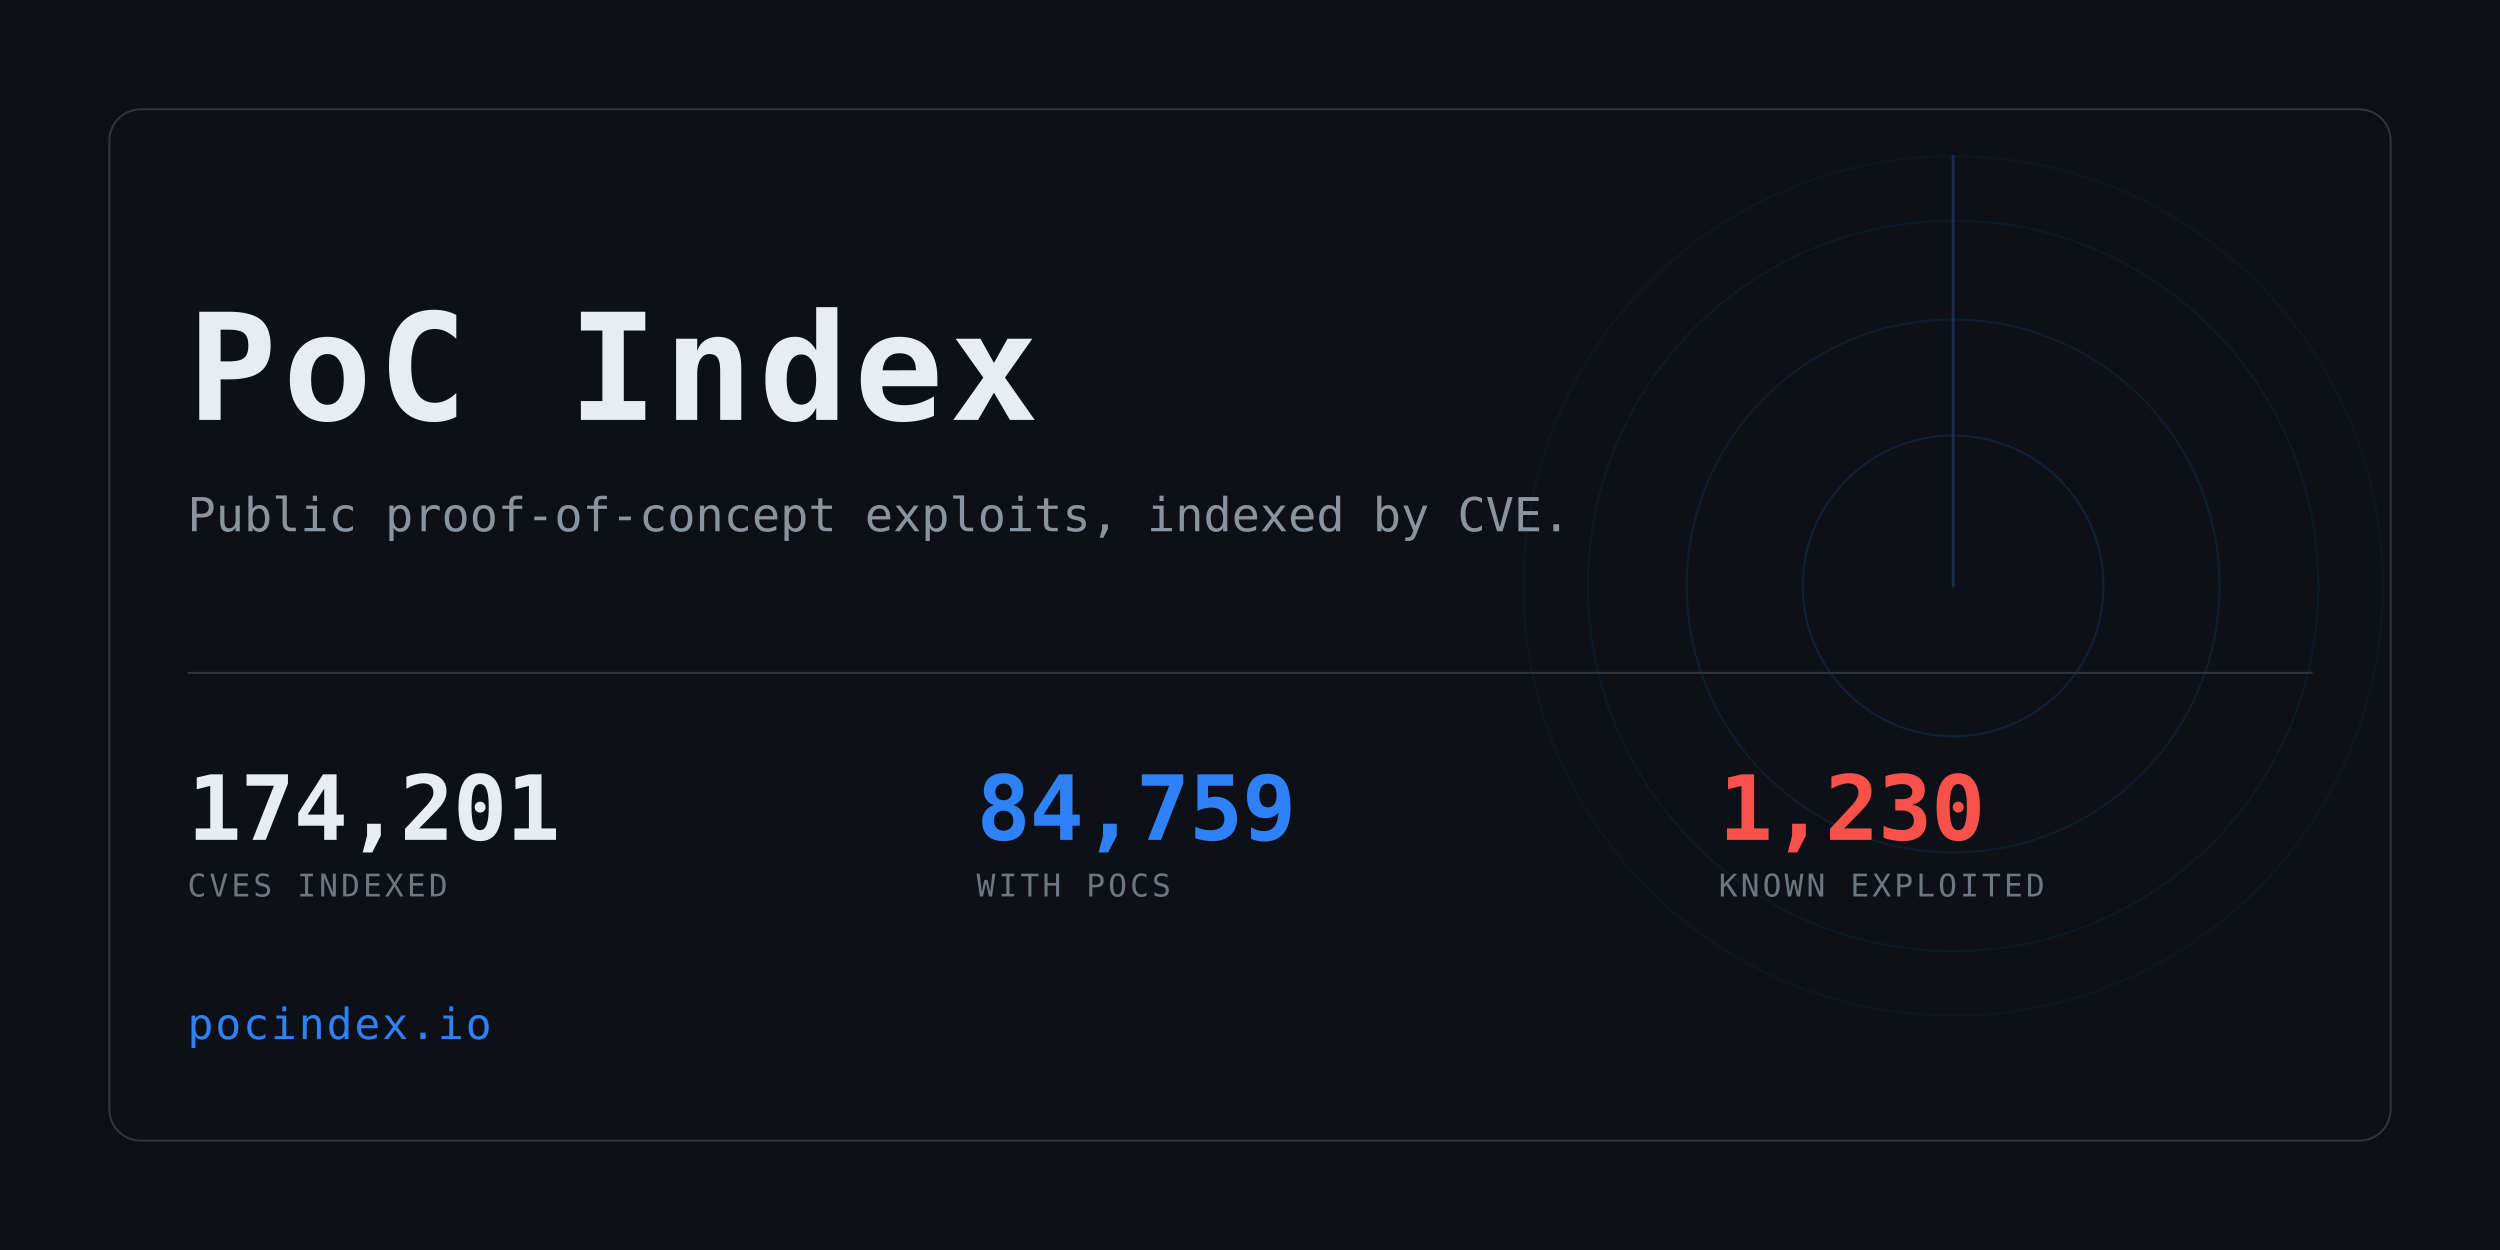
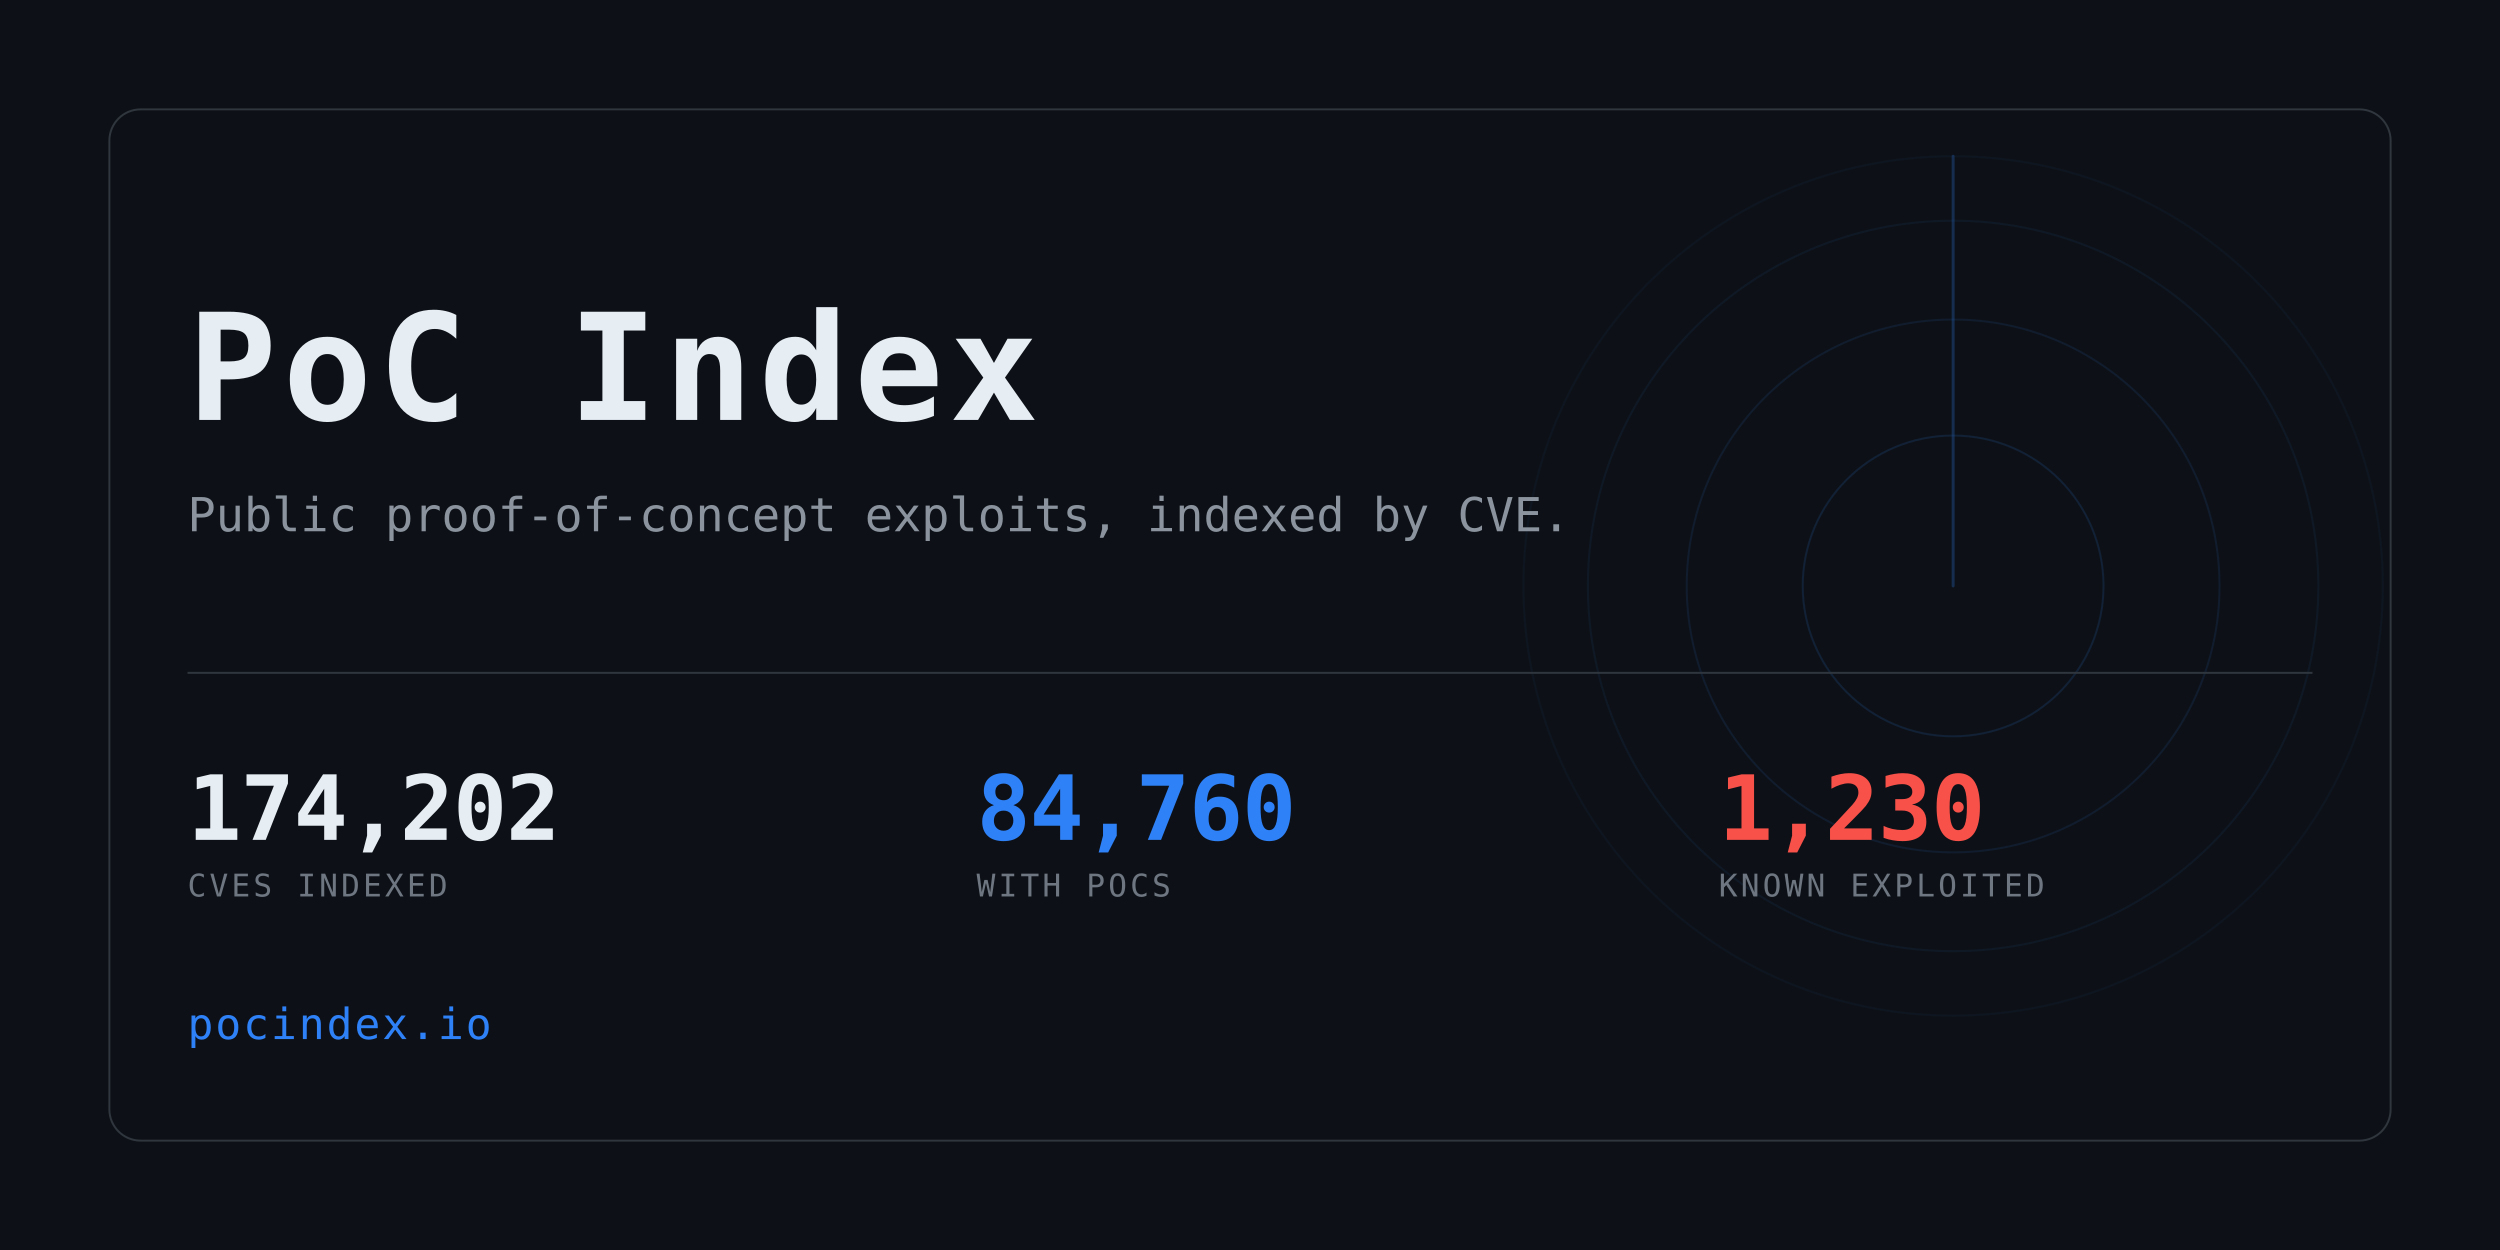
<svg xmlns="http://www.w3.org/2000/svg" width="1280" height="640" viewBox="0 0 1280 640" role="img" aria-label="PoC Index">
  <clipPath id="card">
    <rect x="56" y="56" width="1168" height="528" rx="16" />
  </clipPath>
  <rect width="1280" height="640" fill="#0d1117" />
  <g clip-path="url(#card)" opacity="0.6">
    <g>
      <circle cx="1000" cy="300" r="77.0" fill="none" stroke="#2f81f7" stroke-width="1" opacity="0.234" />
      <circle cx="1000" cy="300" r="136.4" fill="none" stroke="#2f81f7" stroke-width="1" opacity="0.169" />
      <circle cx="1000" cy="300" r="187.0" fill="none" stroke="#2f81f7" stroke-width="1" opacity="0.117" />
      <circle cx="1000" cy="300" r="220.0" fill="none" stroke="#2f81f7" stroke-width="1" opacity="0.078" />
      <line x1="1000" y1="300" x2="1000" y2="80.0" stroke="#2f81f7" stroke-width="1.5" stroke-linecap="round" opacity="0.416">
        <animateTransform attributeName="transform" type="rotate" from="0 1000 300" to="360 1000 300" dur="8s" repeatCount="indefinite" />
      </line>
    </g>
  </g>
  <rect x="56" y="56" width="1168" height="528" rx="16" fill="none" stroke="#30363d" />
  <text x="96" y="215" font-family="ui-monospace,SFMono-Regular,Menlo,Consolas,monospace" font-size="76" font-weight="700" fill="#e6edf3" letter-spacing="3">PoC Index</text>
  <text x="96" y="272" font-family="ui-monospace,SFMono-Regular,Menlo,Consolas,monospace" font-size="24" fill="#8b949e">
    Public proof-of-concept exploits, indexed by CVE.</text>
  <rect x="96" y="344" width="1088" height="1" fill="#30363d" />
-   <text x="96" y="430" font-family="ui-monospace,SFMono-Regular,Menlo,Consolas,monospace" font-size="46" font-weight="700" fill="#e6edf3" letter-spacing="-0.5">174,201</text>
+   <text x="96" y="430" font-family="ui-monospace,SFMono-Regular,Menlo,Consolas,monospace" font-size="46" font-weight="700" fill="#e6edf3" letter-spacing="-0.5">174,202</text>
  <text x="96" y="459" font-family="ui-monospace,SFMono-Regular,Menlo,Consolas,monospace" font-size="16" fill="#6e7681" letter-spacing="1.6">CVES INDEXED</text>
-   <text x="500" y="430" font-family="ui-monospace,SFMono-Regular,Menlo,Consolas,monospace" font-size="46" font-weight="700" fill="#2f81f7" letter-spacing="-0.5">84,759</text>
+   <text x="500" y="430" font-family="ui-monospace,SFMono-Regular,Menlo,Consolas,monospace" font-size="46" font-weight="700" fill="#2f81f7" letter-spacing="-0.5">84,760</text>
  <text x="500" y="459" font-family="ui-monospace,SFMono-Regular,Menlo,Consolas,monospace" font-size="16" fill="#6e7681" letter-spacing="1.6">WITH POCS</text>
  <text x="880" y="430" font-family="ui-monospace,SFMono-Regular,Menlo,Consolas,monospace" font-size="46" font-weight="700" fill="#f85149" letter-spacing="-0.5">1,230</text>
  <text x="880" y="459" font-family="ui-monospace,SFMono-Regular,Menlo,Consolas,monospace" font-size="16" fill="#6e7681" letter-spacing="1.6">KNOWN EXPLOITED</text>
  <text x="96" y="532" font-family="ui-monospace,SFMono-Regular,Menlo,Consolas,monospace" font-size="22" fill="#2f81f7" letter-spacing="1">pocindex.io</text>
</svg>
